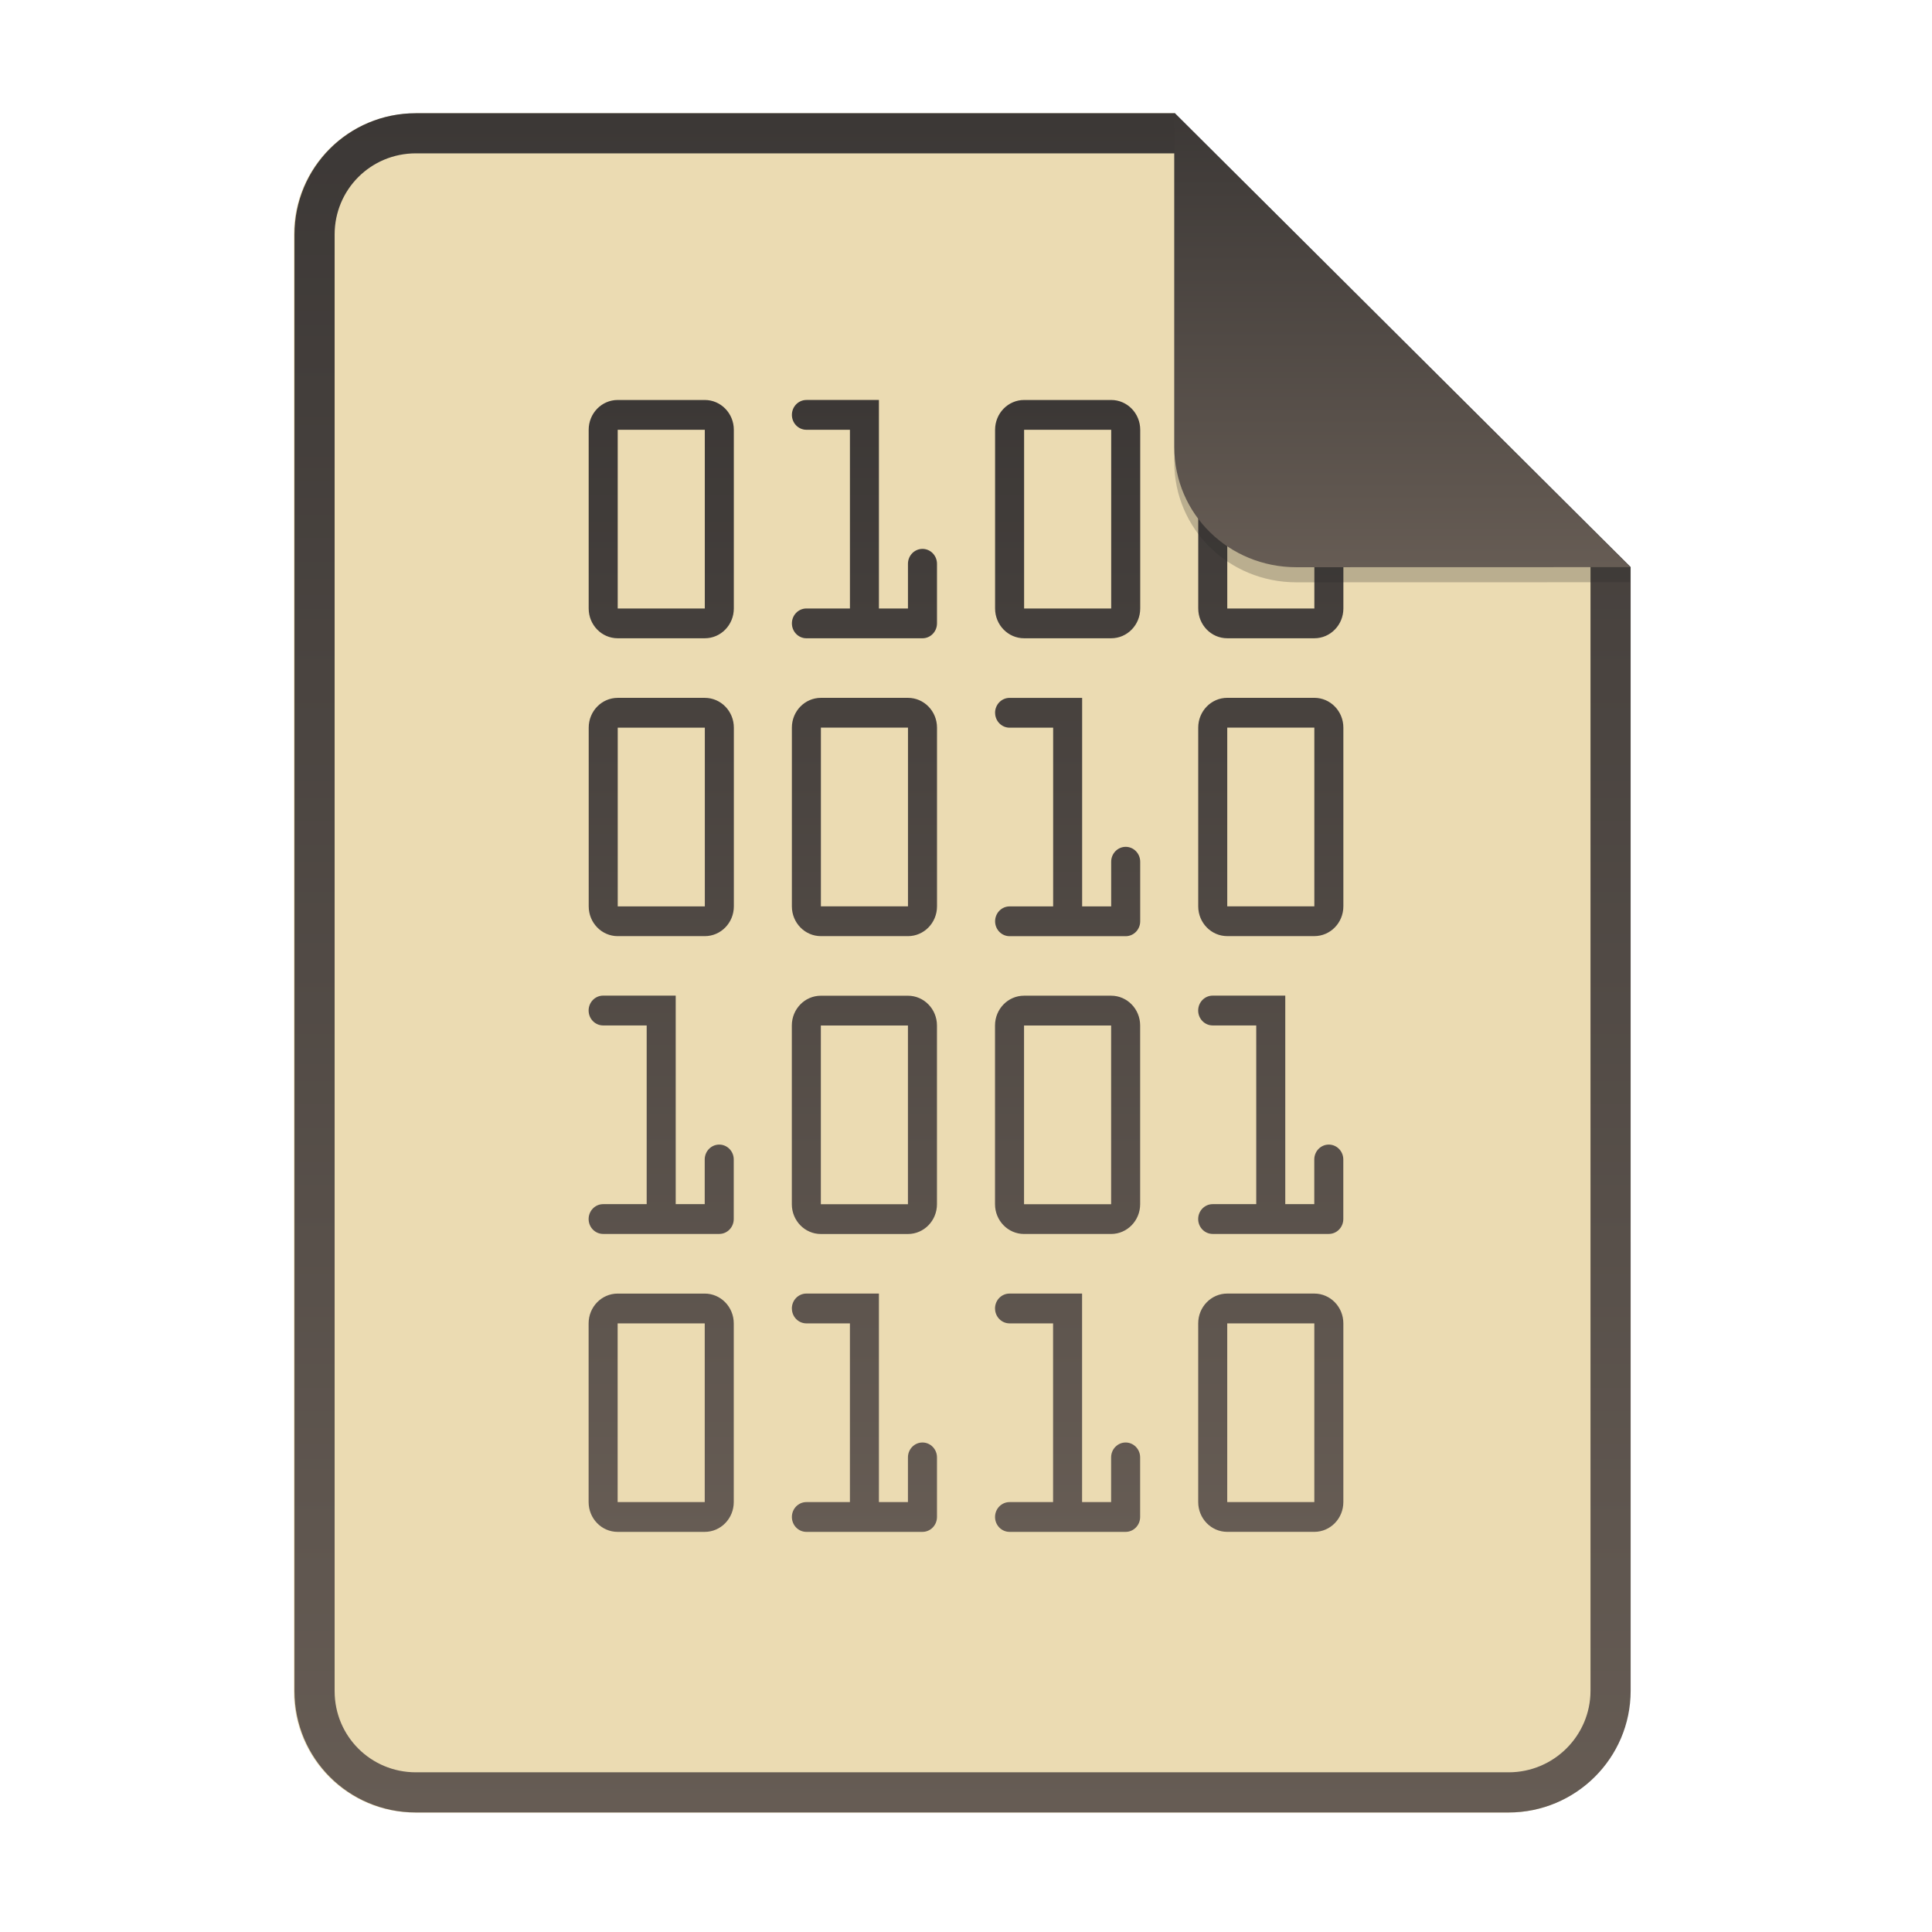
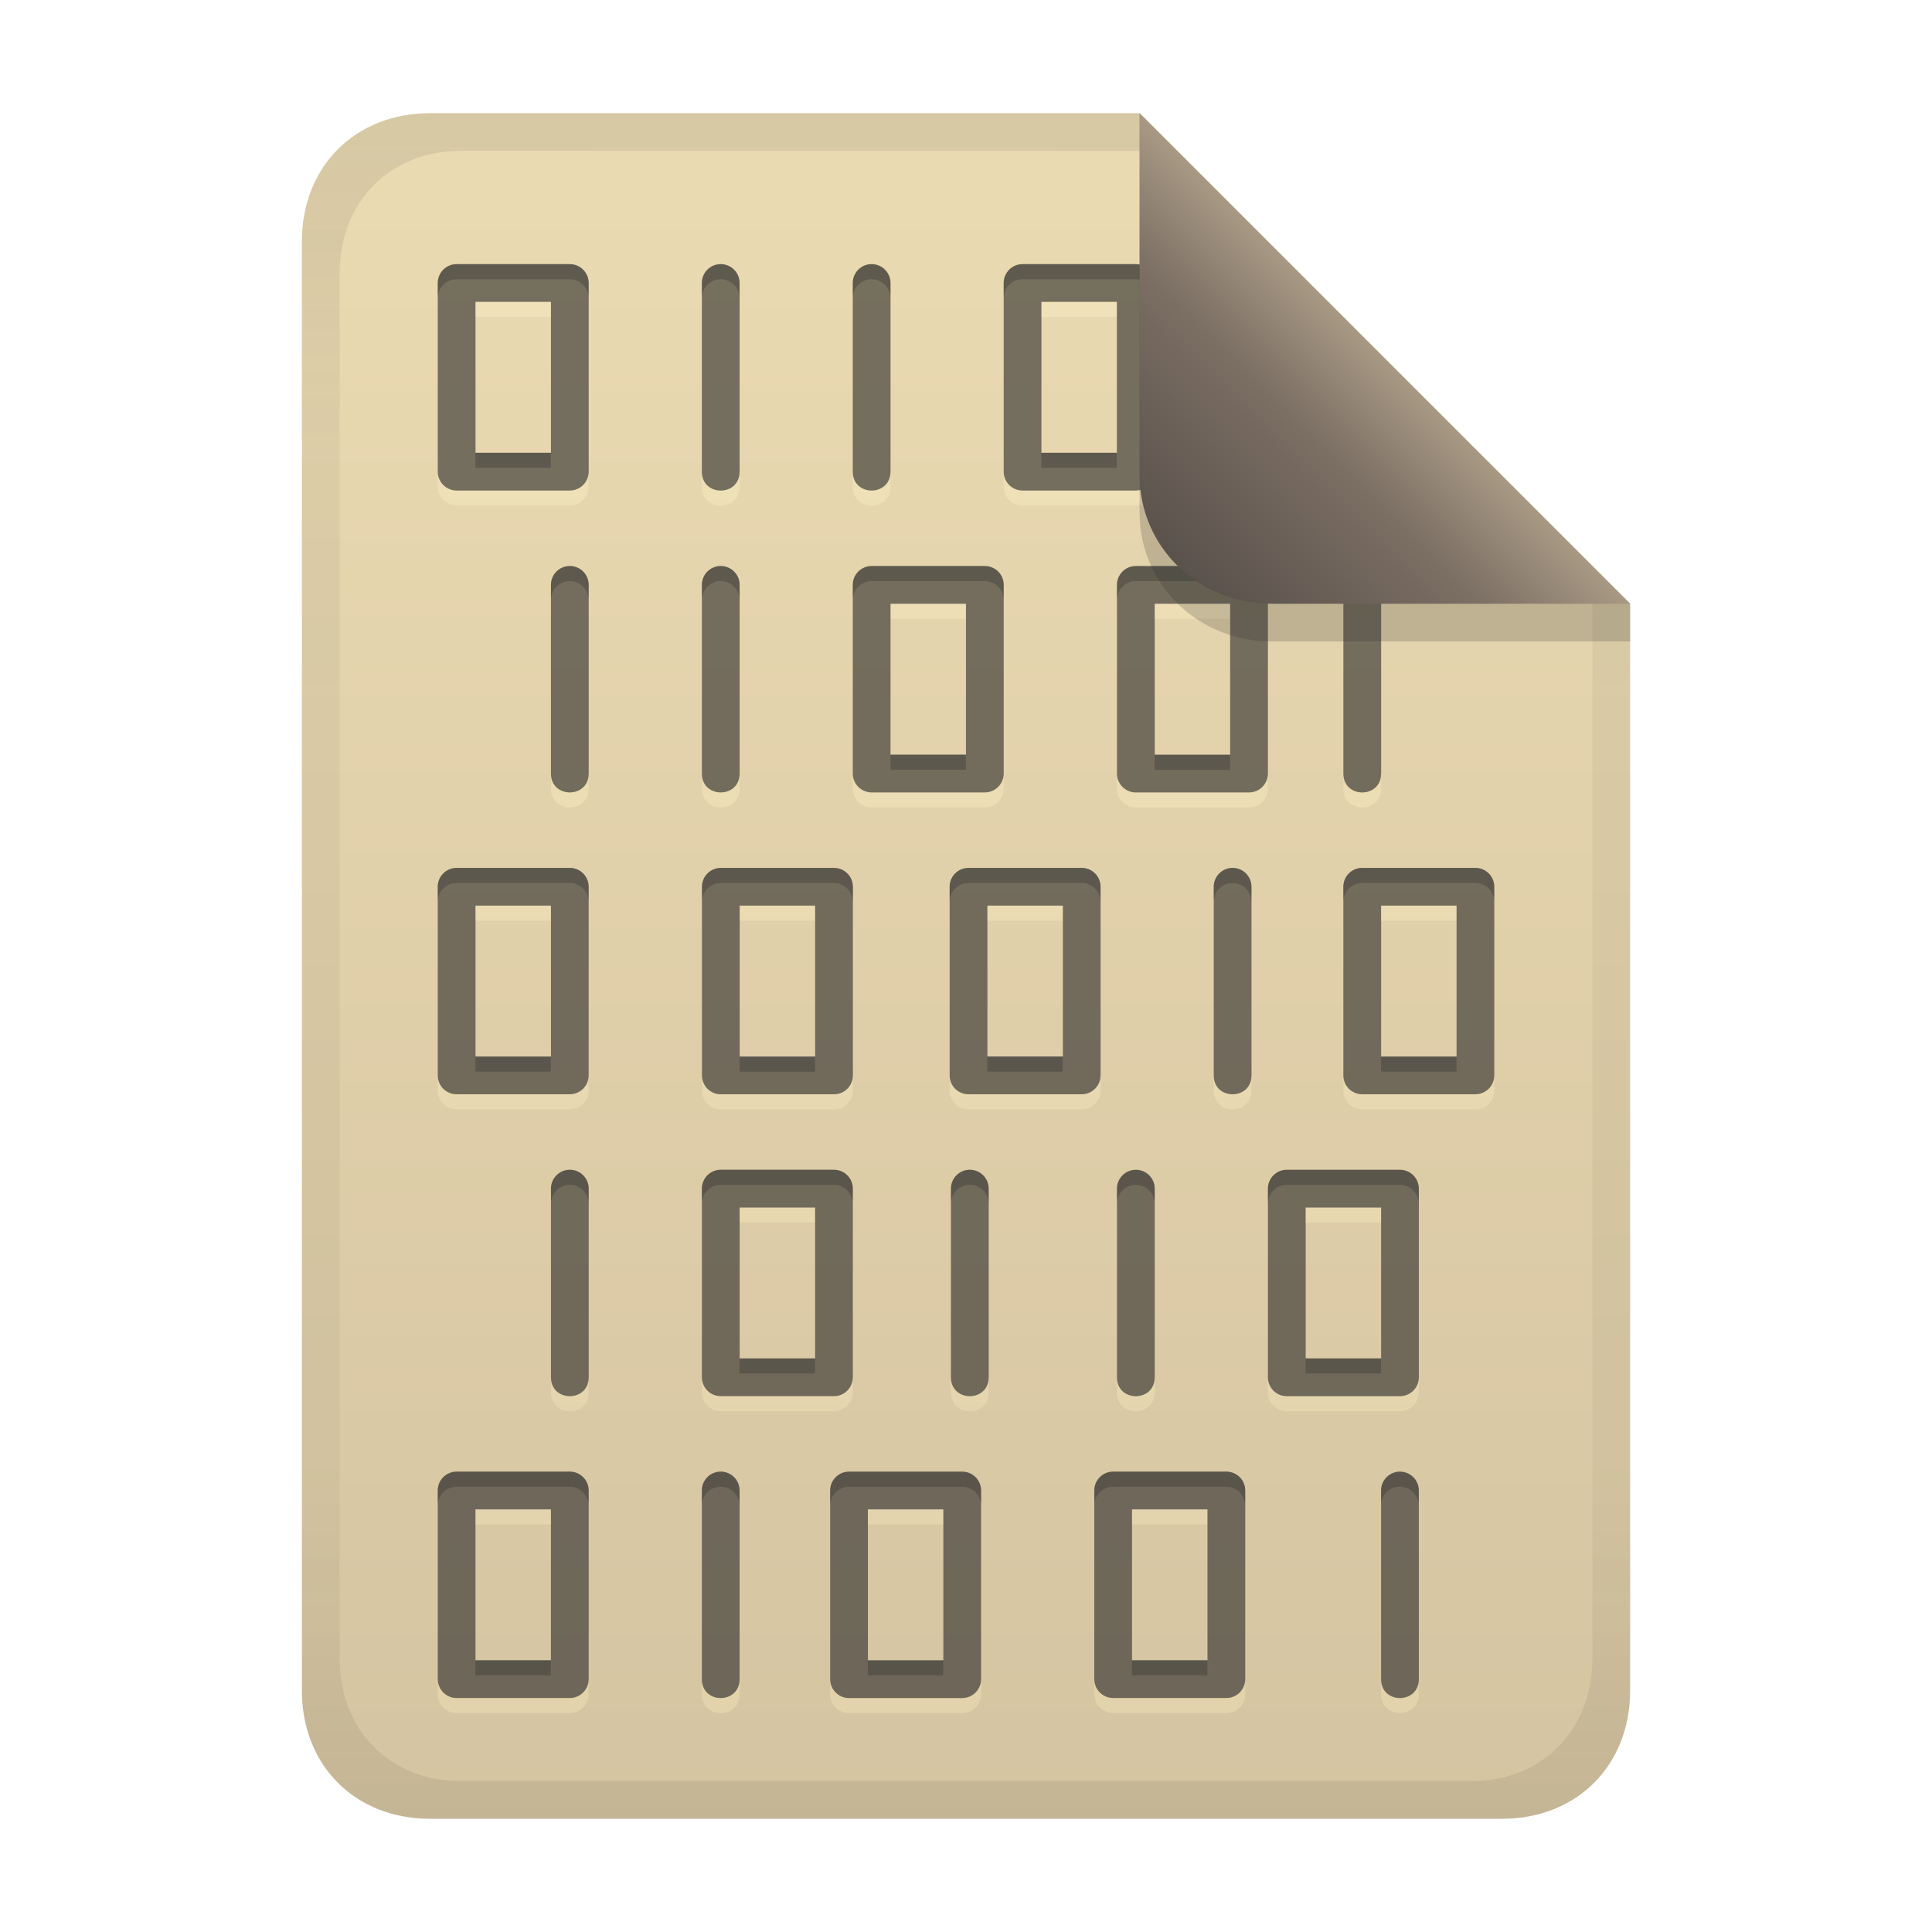
- <svg xmlns="http://www.w3.org/2000/svg" width="256" height="256" fill="none" version="1.1" viewBox="0 0 256 256">
-   <path d="m55.08 15h100.5l60.4 60.15 2e-3 148.9c0 8.911-7.262 16.13-16.17 16.13h-144.8c-8.91 0-16.08-7.174-16.08-16.08v-193c0-8.91 7.173-16.08 16.08-16.08h1e-4z" fill="#ebdbb2" />
-   <path d="m155.6 20.32h-100.5c-5.973 0-10.76 4.792-10.76 10.76v193c0 5.973 4.792 10.76 10.76 10.76h144.8c5.992 0 10.85-4.856 10.85-10.81v-148.9l-55.08-54.83zm0-5.319h-100.5c-8.91 0-16.08 7.173-16.08 16.08v193c0 8.91 7.173 16.08 16.08 16.08h144.8c8.911 0 16.17-7.218 16.17-16.13l-2e-3 -148.9-60.4-60.15z" clip-rule="evenodd" fill="url(#paint0_linear)" fill-rule="evenodd" />
-   <path d="m81.85 80.63v-23.68h11.54v23.68h-11.54zm-6e-4 -27.63c-2.124 0-3.846 1.767-3.846 3.947v23.68c0 2.18 1.722 3.947 3.846 3.947h11.54c2.124 0 3.846-1.767 3.846-3.947v-23.68c0-2.18-1.722-3.947-3.846-3.947h-11.54zm53.85 27.63v-23.68h11.54v23.68h-11.54zm0-27.63c-2.124 0-3.846 1.767-3.846 3.947v23.68c0 2.18 1.722 3.947 3.846 3.947h11.54c2.124 0 3.846-1.767 3.846-3.947v-23.68c0-2.18-1.722-3.947-3.846-3.947h-11.54zm26.92 3.947v23.68h11.54v-23.68h-11.54zm-3.846-6e-4c0-2.18 1.722-3.947 3.846-3.947h11.54c2.124 0 3.846 1.767 3.846 3.947v23.68c0 2.18-1.722 3.947-3.846 3.947h-11.54c-2.124 0-3.846-1.767-3.846-3.947v-23.68zm-51.92-3.947c-1.062 0-1.923 0.884-1.923 1.974s0.861 1.974 1.923 1.974h5.767v23.68h-5.767c-1.062 0-1.923 0.884-1.923 1.974 0 1.09 0.861 1.974 1.923 1.974h15.38c1.062 0 1.923-0.884 1.923-1.974v-7.896c0-1.09-0.861-1.974-1.923-1.974-1.063 0-1.924 0.884-1.924 1.974v5.922h-3.847v-27.63h-9.613zm-25 67.1v-23.68h11.54v23.68h-11.54zm-6e-4 -27.63c-2.124 0-3.846 1.767-3.846 3.947v23.68c0 2.18 1.722 3.947 3.846 3.947h11.54c2.124 0 3.846-1.767 3.846-3.947v-23.68c0-2.18-1.722-3.947-3.846-3.947h-11.54zm50 1.977c0-1.09 0.861-1.974 1.923-1.974h9.613v27.63h3.848v-5.918c0-1.09 0.861-1.974 1.923-1.974s1.923 0.884 1.923 1.974v7.892c0 1.09-0.861 1.974-1.923 1.974h-15.38c-1.062 0-1.923-0.884-1.923-1.974s0.861-1.974 1.923-1.974h5.767v-23.68h-5.767c-1.062 0-1.923-0.884-1.923-1.974zm-23.08 1.97v23.68h11.54v-23.68h-11.54zm-3.846-6e-4c0-2.18 1.722-3.947 3.846-3.947h11.54c2.124 0 3.846 1.767 3.846 3.947v23.68c0 2.18-1.722 3.947-3.846 3.947h-11.54c-2.124 0-3.846-1.767-3.846-3.947v-23.68zm57.69 23.68v-23.68h11.54v23.68h-11.54zm0-27.63c-2.124 0-3.846 1.767-3.846 3.947v23.68c0 2.18 1.722 3.947 3.846 3.947h11.54c2.124 0 3.846-1.767 3.846-3.947v-23.68c0-2.18-1.722-3.947-3.846-3.947h-11.54zm-53.85 43.42v23.68h11.54v-23.68h-11.54zm-3.846-1e-3c0-2.179 1.722-3.946 3.846-3.946h11.54c2.124 0 3.846 1.767 3.846 3.946v23.68c0 2.18-1.722 3.947-3.846 3.947h-11.54c-2.124 0-3.846-1.767-3.846-3.947v-23.68zm30.77 23.68v-23.68h11.54v23.68h-11.54zm0-27.63c-2.124 0-3.846 1.767-3.846 3.946v23.68c0 2.18 1.722 3.947 3.846 3.947h11.54c2.124 0 3.846-1.767 3.846-3.947v-23.68c0-2.179-1.722-3.946-3.846-3.946h-11.54zm-53.85 43.42v23.68h11.54v-23.68h-11.54zm-3.846 0c0-2.18 1.722-3.947 3.846-3.947h11.54c2.124 0 3.846 1.767 3.846 3.947v23.68c0 2.18-1.722 3.947-3.846 3.947h-11.54c-2.124 0-3.846-1.767-3.846-3.947v-23.68zm84.62 23.68v-23.68h11.54v23.68h-11.54zm0-27.63c-2.124 0-3.846 1.767-3.846 3.947v23.68c0 2.18 1.722 3.947 3.846 3.947h11.54c2.124 0 3.846-1.767 3.846-3.947v-23.68c0-2.18-1.722-3.947-3.846-3.947h-11.54zm-57.69 1.974c0-1.09 0.861-1.974 1.923-1.974h9.613v27.63h3.847v-5.923c0-1.09 0.861-1.973 1.924-1.973 1.062 0 1.923 0.883 1.923 1.973v7.896c0 1.09-0.861 1.974-1.923 1.974h-15.38c-1.062 0-1.923-0.884-1.923-1.974s0.861-1.973 1.923-1.973h5.767v-23.68h-5.767c-1.062 0-1.923-0.883-1.923-1.973zm-26.93-39.48c0-1.09 0.861-1.973 1.923-1.973h9.617v27.63h3.844v-5.919c0-1.09 0.861-1.973 1.923-1.973s1.923 0.883 1.923 1.973v7.893c0 1.09-0.861 1.973-1.923 1.973h-7.571c-0.04 3e-3 -0.079 4e-3 -0.119 4e-3s-0.08-1e-3 -0.119-4e-3h-7.574c-1.062 0-1.923-0.883-1.923-1.973s0.861-1.974 1.923-1.974h5.77v-23.68h-5.77c-1.062 0-1.923-0.884-1.923-1.974zm80.77 0c0-1.09 0.861-1.973 1.923-1.973h9.617v27.63h3.844v-5.919c0-1.09 0.861-1.973 1.923-1.973s1.923 0.883 1.923 1.973v7.893c0 1.09-0.861 1.973-1.923 1.973h-7.571c-0.039 3e-3 -0.079 4e-3 -0.119 4e-3s-0.08-1e-3 -0.119-4e-3h-7.575c-1.062 0-1.923-0.883-1.923-1.973s0.861-1.974 1.923-1.974h5.771v-23.68h-5.771c-1.062 0-1.923-0.884-1.923-1.974zm-26.92 39.48c0-1.09 0.861-1.974 1.923-1.974h9.613v27.63h3.848v-5.923c0-1.09 0.861-1.973 1.923-1.973s1.923 0.883 1.923 1.973v7.896c0 1.09-0.861 1.974-1.923 1.974h-15.38c-1.062 0-1.923-0.884-1.923-1.974s0.861-1.973 1.923-1.973h5.767v-23.68h-5.767c-1.062 0-1.923-0.883-1.923-1.973z" clip-rule="evenodd" fill="url(#paint1_linear)" fill-rule="evenodd" />
-   <path d="m155.6 17v44.23c0 8.91 7.259 15.93 16.17 15.93l44.23-0.011v-2l-60.4-58.15z" fill="#282828" opacity=".25" />
-   <path d="m155.6 15v44.23c0 8.91 7.259 15.93 16.17 15.93l44.23-0.011-60.4-60.15z" fill="url(#paint2_linear)" />
+ <svg xmlns="http://www.w3.org/2000/svg" width="256" height="256" version="1.1" viewBox="0 0 256 256">
  <defs>
-     <linearGradient id="paint0_linear" x1="39" x2="39" y1="15" y2="240.2" gradientUnits="userSpaceOnUse">
-       <stop stop-color="#3c3836" offset="1e-7" />
-       <stop stop-color="#665c54" offset="1" />
+     <linearGradient id="linearGradient26" x1="-160" x2="-160" y2="226" gradientTransform="translate(267,15)" gradientUnits="userSpaceOnUse">
+       <stop stop-color="#ebdbb2" offset="0" />
+       <stop stop-color="#d5c4a1" offset="1" />
    </linearGradient>
-     <linearGradient id="paint1_linear" x1="78" x2="78" y1="53" y2="203" gradientUnits="userSpaceOnUse">
-       <stop stop-color="#3c3836" offset="1e-7" />
-       <stop stop-color="#665c54" offset="1" />
+     <linearGradient id="linearGradient7-6-0" x1="186" x2="156" y1="45.006" y2="75.012" gradientTransform="matrix(1.0833,0,0,1.0833,-17.997,-1.2507)" gradientUnits="userSpaceOnUse">
+       <stop stop-color="#a89984" offset="0" />
+       <stop stop-color="#7c6f64" offset=".303" />
+       <stop stop-color="#504945" offset="1" />
    </linearGradient>
-     <linearGradient id="paint2_linear" x1="155.6" x2="155.6" y1="15" y2="75.16" gradientUnits="userSpaceOnUse">
-       <stop stop-color="#3c3836" offset="1e-7" />
-       <stop stop-color="#665c54" offset="1" />
+     <linearGradient id="linearGradient14-8" x1="128" x2="128" y1="15.001" y2="241" gradientTransform="translate(0,4.8e-4)" gradientUnits="userSpaceOnUse">
+       <stop stop-color="#282828" stop-opacity=".105" offset="0" />
+       <stop stop-color="#282828" stop-opacity=".054" offset=".2" />
+       <stop stop-color="#282828" stop-opacity=".05" offset=".704" />
+       <stop stop-color="#282828" stop-opacity=".046" offset=".805" />
+       <stop stop-color="#282828" stop-opacity=".098" offset="1" />
+     </linearGradient>
+     <linearGradient id="linearGradient17" x1="88.803" x2="88.803" y1="40.002" y2="227" gradientTransform="translate(.0069996 -.0018026)" gradientUnits="userSpaceOnUse">
+       <stop stop-color="#fbf1c7" stop-opacity=".6" offset="0" />
+       <stop stop-color="#ebdbb2" offset="1" />
    </linearGradient>
  </defs>
+   <path d="m57 15c-9.939 0-17 7.059-17 17v192c0 9.939 7.059 17 17 17h142c9.941 0 17-7.061 17-17v-144l-64.999-64.999z" fill="url(#linearGradient26)" stroke-linecap="round" stroke-linejoin="round" stroke-miterlimit="0" style="paint-order:markers fill stroke" />
+   <path d="m63 40v1.998h10v-1.998zm74.988 0v1.998h9.998v-1.998zm-79.986 22.496v1.998c0 1.381 1.119 2.5 2.5 2.5h14.996c1.381 0 2.5-1.119 2.5-2.5v-1.998c0 1.381-1.119 2.5-2.5 2.5h-14.996c-1.381 0-2.5-1.119-2.5-2.5zm34.992 0v1.998c-5e-3 3.338 5.005 3.338 5 0v-1.998c5e-3 3.338-5.005 3.338-5 0zm19.998 0v1.998c-3e-3 3.336 4.995 3.336 4.998 0v-1.998c-3e-3 3.336-5.001 3.336-4.998 0zm19.996 0v1.998c0 1.381 1.119 2.5 2.5 2.5h14.998c1.381 0 2.5-1.119 2.5-2.5v-1.998c0 1.381-1.119 2.5-2.5 2.5h-14.998c-1.381 0-2.5-1.119-2.5-2.5zm-14.996 17.506v1.998h9.998v-1.998zm35.008 2e-3v1.998h9.998v-1.998zm-80 22.492v1.998c-5e-3 3.338 5.005 3.338 5 0v-1.998c0.005 3.338-5.005 3.338-5 0zm20 0v1.998c-5e-3 3.338 5.005 3.338 5 0v-1.998c5e-3 3.338-5.005 3.338-5 0zm19.992 2e-3v1.998c0 1.381 1.119 2.5 2.5 2.5h14.998c1.381 0 2.5-1.119 2.5-2.5v-1.998c0 1.381-1.119 2.5-2.5 2.5h-14.998c-1.381 0-2.5-1.119-2.5-2.5zm35.008 2e-3v1.998c0 1.381 1.119 2.5 2.5 2.5h14.998c1.381 0 2.5-1.119 2.5-2.5v-1.998c0 1.381-1.119 2.5-2.5 2.5h-14.998c-1.381 0-2.5-1.119-2.5-2.5zm30 0v1.998c-5e-3 3.338 5.005 3.338 5 0v-1.998c6e-3 3.338-5.005 3.338-5 0zm-115 17.5v1.998h10v-1.998zm67.83 0v1.998h10v-1.998zm52.168 0v1.998h10v-1.998zm-84.992 2e-3v1.998h9.998v-1.998zm27.82 22.494v1.998c0 1.381 1.119 2.5 2.5 2.5h14.996c1.381 0 2.5-1.119 2.5-2.5v-1.998c0 1.381-1.119 2.5-2.5 2.5h-14.996c-1.381 0-2.5-1.119-2.5-2.5zm34.994 0v1.998c-5e-3 3.338 5.005 3.338 5 0v-1.998c6e-3 3.338-5.005 3.338-5 0zm-102.82 2e-3v1.998c0 1.381 1.119 2.498 2.5 2.498h14.994c1.381 1e-5 2.5-1.118 2.5-2.498v-1.998c0 1.381-1.119 2.498-2.5 2.498h-14.994c-1.381 0-2.5-1.117-2.5-2.498zm120 0v1.998c0 1.381 1.119 2.498 2.5 2.498h14.994c1.381 1e-5 2.5-1.118 2.5-2.498v-1.998c0 1.381-1.119 2.498-2.5 2.498h-14.994c-1.381 0-2.5-1.117-2.5-2.498zm-84.988 2e-3v1.998c0 1.381 1.117 2.5 2.498 2.5h14.998c1.381 0 2.5-1.119 2.5-2.5v-1.998c0 1.381-1.119 2.5-2.5 2.5h-14.998c-1.381 0-2.498-1.119-2.498-2.5zm4.992 17.5v1.998h10v-1.998zm75 4e-3v1.998h10v-1.998zm-100 22.492v1.998c-5e-3 3.338 5.005 3.338 5 0v-1.998c0.005 3.338-5.005 3.338-5 0zm53 0v1.998c-5e-3 3.338 5.005 3.338 5 0v-1.998c5e-3 3.338-5.005 3.338-5 0zm-33 2e-3v1.998c0 1.381 1.119 2.498 2.5 2.498h14.996c1.381 1e-5 2.5-1.118 2.5-2.498v-1.998c0 1.381-1.119 2.498-2.5 2.498h-14.996c-1.381 0-2.5-1.117-2.5-2.498zm55 2e-3v1.998c-5e-3 3.338 5.005 3.338 5 0v-1.998c5e-3 3.338-5.005 3.338-5 0zm20 2e-3v1.998c0 1.381 1.119 2.498 2.5 2.498h14.996c1.381 1e-5 2.5-1.118 2.5-2.498v-1.998c0 1.381-1.119 2.498-2.5 2.498h-14.996c-1.381 1e-4 -2.5-1.118-2.5-2.498zm-105 17.498v1.998h10v-1.998zm86.996 0v1.998h9.998v-1.998zm-34.998 4e-3v1.998h9.998v-1.998zm-56.994 22.492v1.998c0 1.381 1.119 2.5 2.5 2.5h14.996c1.381 0 2.5-1.119 2.5-2.5v-1.998c0 1.381-1.119 2.5-2.5 2.5h-14.996c-1.381 0-2.5-1.119-2.5-2.5zm34.992 0v1.998c-5e-3 3.338 5.005 3.338 5 0v-1.998c5e-3 3.338-5.005 3.338-5 0zm52.002 0v1.998c0 1.381 1.119 2.5 2.5 2.5h14.998c1.381 0 2.5-1.119 2.5-2.5v-1.998c0 1.381-1.119 2.5-2.5 2.5h-14.998c-1.381 0-2.5-1.119-2.5-2.5zm38 2e-3v1.998c-5e-3 3.338 5.005 3.338 5 0v-1.998c6e-3 3.338-5.005 3.338-5 0zm-72.998 2e-3v1.998c0 1.381 1.119 2.5 2.5 2.5h14.998c1.381 0 2.5-1.119 2.5-2.5v-1.998c0 1.381-1.119 2.5-2.5 2.5h-14.998c-1.381 0-2.5-1.119-2.5-2.5z" fill="url(#linearGradient17)" opacity=".6" />
+   <path d="m60.505 35c-1.381 1e-6 -2.5 1.119-2.5 2.5v24.996c0 1.381 1.119 2.5 2.5 2.5h14.996c1.381-1e-6 2.5-1.119 2.5-2.5v-24.996c0-1.381-1.119-2.5-2.5-2.5zm34.994 0c-1.381 1e-6 -2.5 1.119-2.5 2.5v24.996c-5e-3 3.338 5.005 3.338 5 0v-24.996c0-1.381-1.119-2.5-2.5-2.5zm19.998 0c-1.381 1e-6 -2.5 1.119-2.5 2.5v24.996c-3e-3 3.336 4.995 3.336 4.998 0v-24.996c0-1.381-1.117-2.5-2.498-2.5zm19.996 0c-1.381-1.3e-5 -2.5 1.119-2.5 2.5v24.996c0 1.381 1.119 2.5 2.5 2.5h14.998c1.381-1e-6 2.5-1.119 2.5-2.5v-24.996c0-1.381-1.119-2.5-2.5-2.5zm-72.49 5h10v19.996h-10zm74.99 0h9.998v19.996h-9.998zm-62.49 35c-1.381 0-2.5 1.119-2.5 2.5v24.996c-5e-3 3.338 5.005 3.338 5 0v-24.996c0-1.381-1.119-2.5-2.5-2.5zm20 0c-1.381 0-2.5 1.119-2.5 2.5v24.996c-5e-3 3.338 5.005 3.338 5 0v-24.996c0-1.381-1.119-2.5-2.5-2.5zm19.994 2e-3c-1.381-1.2e-5 -2.5 1.119-2.5 2.5v24.996c0 1.381 1.119 2.5 2.5 2.5h14.998c1.381 0 2.5-1.119 2.5-2.5v-24.996c0-1.381-1.119-2.5-2.5-2.5zm35.006 2e-3c-1.381 0-2.5 1.119-2.5 2.5v24.996c0 1.381 1.119 2.5 2.5 2.5h14.998c1.381 0 2.5-1.119 2.5-2.5v-24.996c0-1.381-1.119-2.5-2.5-2.5zm30 0c-1.381 0-2.5 1.119-2.5 2.5v24.996c-5e-3 3.338 5.005 3.338 5 0v-24.996c0-1.381-1.119-2.5-2.5-2.5zm-62.506 4.998h9.998v19.996h-9.998zm35.006 2e-3h9.998v19.998h-9.998zm-92.5 34.996c-1.381-1e-5 -2.5 1.119-2.5 2.5v24.998c0 1.381 1.119 2.498 2.5 2.498h14.996c1.381 1e-5 2.5-1.117 2.5-2.498v-24.998c0-1.381-1.119-2.5-2.5-2.5zm67.83 0c-1.381 0-2.5 1.119-2.5 2.5v24.996c0 1.381 1.119 2.5 2.5 2.5h14.996c1.381 0 2.5-1.119 2.5-2.5v-24.996c0-1.381-1.119-2.5-2.5-2.5zm34.994 0c-1.381 0-2.5 1.119-2.5 2.5v24.996c-5e-3 3.338 5.005 3.338 5 0v-24.996c0-1.381-1.119-2.5-2.5-2.5zm17.174 0c-1.381-1e-5 -2.5 1.119-2.5 2.5v24.998c0 1.381 1.119 2.498 2.5 2.498h14.996c1.381 1e-5 2.5-1.117 2.5-2.498v-24.998c0-1.381-1.119-2.5-2.5-2.5zm-84.99 4e-3c-1.381 0-2.498 1.119-2.498 2.5v24.996c0 1.381 1.117 2.5 2.498 2.5h14.998c1.381 0 2.5-1.119 2.5-2.5v-24.996c0-1.381-1.119-2.5-2.5-2.5zm-32.506 4.996h10v19.998h-10zm67.83 0h10v19.996h-10zm52.168 0h10v19.998h-10zm-84.992 2e-3h9.998v19.998h-9.998zm-22.506 34.998c-1.381 0-2.5 1.119-2.5 2.5v24.996c-5e-3 3.338 5.005 3.338 5 0v-24.996c0-1.381-1.119-2.5-2.5-2.5zm20 0c-1.381-1e-5 -2.5 1.119-2.5 2.5v24.998c0 1.381 1.119 2.498 2.5 2.498h14.996c1.381 1e-5 2.5-1.117 2.5-2.498v-24.998c0-1.381-1.119-2.5-2.5-2.5zm33 0c-1.381 0-2.5 1.119-2.5 2.5v24.996c-5e-3 3.338 5.005 3.338 5 0v-24.996c0-1.381-1.119-2.5-2.5-2.5zm22 4e-3c-1.381 0-2.5 1.119-2.5 2.5v24.996c-5e-3 3.338 5.005 3.338 5 0v-24.996c0-1.381-1.119-2.5-2.5-2.5zm20 0c-1.381-1e-5 -2.5 1.119-2.5 2.5v24.998c0 1.381 1.119 2.498 2.5 2.498h14.996c1.381 1e-5 2.5-1.117 2.5-2.498v-24.998c0-1.381-1.119-2.5-2.5-2.5zm-72.5 4.996h10v19.998h-10zm75 4e-3h10v19.998h-10zm-112.5 34.996c-1.381 0-2.5 1.119-2.5 2.5v24.996c0 1.381 1.119 2.5 2.5 2.5h14.996c1.381 0 2.5-1.119 2.5-2.5v-24.996c0-1.381-1.119-2.5-2.5-2.5zm34.994 0c-1.381 0-2.5 1.119-2.5 2.5v24.996c-5e-3 3.338 5.005 3.338 5 0v-24.996c0-1.381-1.119-2.5-2.5-2.5zm52.001 0c-1.381-1e-5 -2.5 1.119-2.5 2.5v24.996c0 1.381 1.119 2.5 2.5 2.5h14.998c1.381 0 2.5-1.119 2.5-2.5v-24.996c0-1.381-1.119-2.5-2.5-2.5zm38 2e-3c-1.381 0-2.5 1.119-2.5 2.5v24.996c-5e-3 3.338 5.005 3.338 5 0v-24.996c0-1.381-1.119-2.5-2.5-2.5zm-122.5 4.998h10v19.996h-10zm86.997 0h9.998v19.996h-9.998zm-37.496-4.996c-1.381-1e-5 -2.5 1.119-2.5 2.5v24.996c0 1.381 1.119 2.5 2.5 2.5h14.998c1.381 0 2.5-1.119 2.5-2.5v-24.996c0-1.381-1.119-2.5-2.5-2.5zm2.498 5h9.998v19.996h-9.998z" fill="#282828" opacity=".6" stroke-width="4.999" />
+   <path d="m60.507 34.999c-1.381 0-2.5 1.119-2.5 2.5v1.941c0.033-1.352 1.129-2.441 2.488-2.441h14.996c1.381 0 2.5 1.119 2.5 2.5v23.055c5.05e-4 -0.021 0.012-0.038 0.012-0.059v-24.996c0-1.381-1.119-2.5-2.5-2.5zm34.992 0c-1.381 0-2.5 1.119-2.5 2.5v1.951c0.028-1.357 1.127-2.451 2.49-2.451 1.381 0 2.5 1.119 2.5 2.5v23.102c0.001-0.037 0.01-0.068 0.01-0.105v-24.996c0-1.381-1.119-2.5-2.5-2.5zm19.998 0c-1.381 0-2.5 1.119-2.5 2.5v1.951c0.028-1.357 1.127-2.451 2.49-2.451 1.381 0 2.498 1.119 2.498 2.5v23.098c1e-3 -0.035 0.01-0.065 0.01-0.102v-24.996c0-1.381-1.118-2.5-2.498-2.5zm19.996 0c-1.381-1e-5 -2.5 1.119-2.5 2.5v1.951c0.028-1.357 1.127-2.451 2.49-2.451h14.998c1.381 0 2.5 1.119 2.5 2.5v23.045c3.5e-4 -0.017 0.01-0.032 0.01-0.049v-24.996c0-1.381-1.119-2.5-2.5-2.5zm-72.5 7v19.996h10v-2h-9.988v-17.996zm74.99 0v19.996h9.998v-2h-9.988v-17.996zm-62.479 33c-1.381 0-2.5 1.119-2.5 2.5v1.941c0.033-1.352 1.129-2.441 2.488-2.441 1.381 0 2.5 1.119 2.5 2.5v23.117c0.002-0.042 0.012-0.078 0.012-0.121v-24.996c0-1.381-1.119-2.5-2.5-2.5zm20 0c-1.381 0-2.5 1.119-2.5 2.5v1.941c0.033-1.352 1.129-2.441 2.488-2.441 1.381 0 2.5 1.119 2.5 2.5v23.117c0.002-0.042 0.012-0.078 0.012-0.121v-24.996c0-1.381-1.119-2.5-2.5-2.5zm19.992 2e-3c-1.381-1e-5 -2.5 1.119-2.5 2.5v1.951c0.028-1.357 1.127-2.451 2.49-2.451h14.998c1.381 0 2.5 1.119 2.5 2.5v23.045c3.5e-4 -0.017 0.01-0.032 0.01-0.049v-24.996c0-1.381-1.119-2.5-2.5-2.5zm35.008 2e-3c-1.381 0-2.5 1.119-2.5 2.5v1.941c0.033-1.352 1.129-2.441 2.488-2.441h14.998c1.381 0 2.5 1.119 2.5 2.5v23.055c5.1e-4 -0.021 0.012-0.038 0.012-0.059v-24.996c0-1.381-1.119-2.5-2.5-2.5zm30 0c-1.381 0-2.5 1.119-2.5 2.5v1.941c0.033-1.352 1.129-2.441 2.488-2.441 1.381 0 2.5 1.119 2.5 2.5v23.117c2e-3 -0.042 0.012-0.078 0.012-0.121v-24.996c0-1.381-1.119-2.5-2.5-2.5zm-62.518 6.998v19.996h9.998v-2h-9.988v-17.996zm35.006 2e-3v19.998h9.998v-2h-9.986v-17.998zm-92.488 32.996c-1.381-1e-5 -2.5 1.119-2.5 2.5v1.941c0.033-1.352 1.129-2.441 2.488-2.441h14.996c1.381 0 2.5 1.119 2.5 2.5v23.047c3.51e-4 -0.017 0.01-0.032 0.01-0.049v-24.998c0-1.381-1.119-2.5-2.5-2.5zm67.828 0c-1.381 0-2.5 1.119-2.5 2.5v1.951c0.028-1.357 1.127-2.451 2.49-2.451h14.996c1.381 0 2.5 1.119 2.5 2.5v23.045c3.5e-4 -0.017 0.01-0.032 0.01-0.049v-24.996c0-1.381-1.119-2.5-2.5-2.5zm34.994 0c-1.381 0-2.5 1.119-2.5 2.5v1.951c0.028-1.357 1.127-2.451 2.49-2.451 1.381 0 2.5 1.119 2.5 2.5v23.102c1e-3 -0.037 0.01-0.068 0.01-0.105v-24.996c0-1.381-1.119-2.5-2.5-2.5zm17.176 0c-1.381-1e-5 -2.5 1.119-2.5 2.5v1.941c0.033-1.352 1.129-2.441 2.488-2.441h14.996c1.381 0 2.5 1.119 2.5 2.5v23.047c3.5e-4 -0.017 0.01-0.032 0.01-0.049v-24.998c0-1.381-1.119-2.5-2.5-2.5zm-84.99 4e-3c-1.381 0-2.498 1.119-2.498 2.5v1.951c0.028-1.357 1.125-2.451 2.488-2.451h14.998c1.381 0 2.5 1.119 2.5 2.5v23.045c3.5e-4 -0.017 0.01-0.032 0.01-0.049v-24.996c0-1.381-1.119-2.5-2.5-2.5zm-32.518 6.996v19.998h10v-2h-9.988v-17.998zm67.83 0v19.996h10v-2h-9.988v-17.996zm52.168 0v19.998h10v-2h-9.988v-17.998zm-84.99 2e-3v19.998h9.998v-2h-9.988v-17.998zm-22.496 32.998c-1.381 0-2.5 1.119-2.5 2.5v1.941c0.033-1.352 1.129-2.441 2.488-2.441 1.381 0 2.5 1.119 2.5 2.5v23.117c0.002-0.042 0.012-0.078 0.012-0.121v-24.996c0-1.381-1.119-2.5-2.5-2.5zm20 0c-1.381-1e-5 -2.5 1.119-2.5 2.5v1.941c0.033-1.352 1.129-2.441 2.488-2.441h14.996c1.381 0 2.5 1.119 2.5 2.5v23.057c5.1e-4 -0.021 0.012-0.038 0.012-0.059v-24.998c0-1.381-1.119-2.5-2.5-2.5zm33 0c-1.381 0-2.5 1.119-2.5 2.5v1.941c0.033-1.352 1.129-2.441 2.488-2.441 1.381 0 2.5 1.119 2.5 2.5v23.117c2e-3 -0.042 0.012-0.078 0.012-0.121v-24.996c0-1.381-1.119-2.5-2.5-2.5zm22 4e-3c-1.381 0-2.5 1.119-2.5 2.5v1.941c0.033-1.352 1.129-2.441 2.488-2.441 1.381 0 2.5 1.119 2.5 2.5v23.117c2e-3 -0.042 0.012-0.078 0.012-0.121v-24.996c0-1.381-1.119-2.5-2.5-2.5zm20 0c-1.381-1e-5 -2.5 1.119-2.5 2.5v1.941c0.033-1.352 1.129-2.441 2.488-2.441h14.996c1.381 0 2.5 1.119 2.5 2.5v23.057c5.1e-4 -0.021 0.012-0.038 0.012-0.059v-24.998c0-1.381-1.119-2.5-2.5-2.5zm-72.512 6.996v19.998h10v-2h-9.988v-17.998zm75 4e-3v19.998h10v-2h-9.988v-17.998zm-112.49 32.996c-1.381 0-2.5 1.119-2.5 2.5v1.941c0.033-1.352 1.129-2.441 2.488-2.441h14.996c1.381 0 2.5 1.119 2.5 2.5v23.055c5.05e-4 -0.021 0.012-0.038 0.012-0.059v-24.996c0-1.381-1.119-2.5-2.5-2.5zm34.992 0c-1.381 0-2.5 1.119-2.5 2.5v1.951c0.028-1.357 1.127-2.451 2.49-2.451 1.381 0 2.5 1.119 2.5 2.5v23.102c0.001-0.037 0.01-0.068 0.01-0.105v-24.996c0-1.381-1.119-2.5-2.5-2.5zm52.002 0c-1.381-1e-5 -2.5 1.119-2.5 2.5v1.951c0.028-1.357 1.127-2.451 2.49-2.451h14.998c1.381 0 2.5 1.119 2.5 2.5v23.045c3.5e-4 -0.017 0.01-0.032 0.01-0.049v-24.996c0-1.381-1.119-2.5-2.5-2.5zm38 2e-3c-1.381 0-2.5 1.119-2.5 2.5v1.951c0.028-1.357 1.127-2.451 2.49-2.451 1.381 0 2.5 1.119 2.5 2.5v23.102c1e-3 -0.037 0.01-0.068 0.01-0.105v-24.996c0-1.381-1.119-2.5-2.5-2.5zm-72.998 2e-3c-1.381-1e-5 -2.5 1.119-2.5 2.5v1.951c0.028-1.357 1.127-2.451 2.49-2.451h14.998c1.381 0 2.5 1.119 2.5 2.5v23.045c3.5e-4 -0.017 0.01-0.032 0.01-0.049v-24.996c0-1.381-1.119-2.5-2.5-2.5zm-49.512 6.996v19.996h10v-2h-9.988v-17.996zm86.998 0v19.996h9.998v-2h-9.988v-17.996zm-34.998 4e-3v19.996h9.998v-2h-9.988v-17.996z" fill="#282828" opacity=".3" />
+   <path d="m57 15c-9.939 0-17 7.059-17 17v192c0 9.939 7.059 17 17 17h142c9.941 0 17-7.061 17-17v-144l-65-65zm4.033 4.99 89.967 0.01 60 60 2e-4 139.75c1e-5 9.5-6.657 16.248-16.033 16.248h-133.93c-9.376 0-16.033-6.748-16.033-16.248v-183.51c0-9.501 6.659-16.25 16.033-16.25z" fill="url(#linearGradient14-8)" style="paint-order:markers fill stroke" />
+   <path d="m151 15.002v52.914c0 9.652 7.864 17.084 17.518 17.084l47.482-1.34e-4v-5z" fill="#282828" opacity=".2" stroke-width="1.083" />
+   <path d="m151 15.001v47.916c0 9.652 7.864 17.082 17.518 17.082l47.482 0.002z" fill="url(#linearGradient7-6-0)" stroke-width="1.083" />
</svg>
